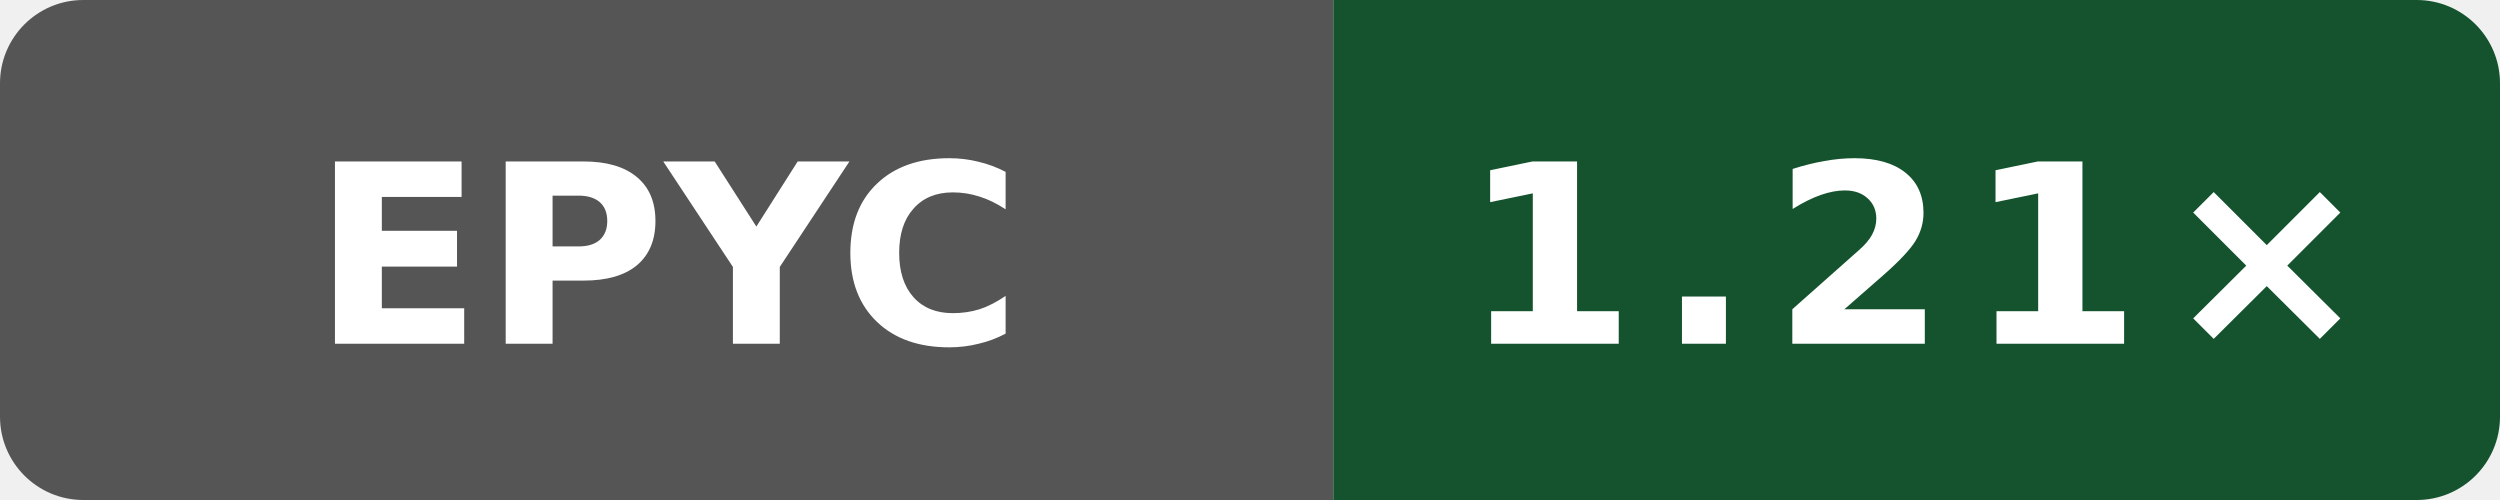
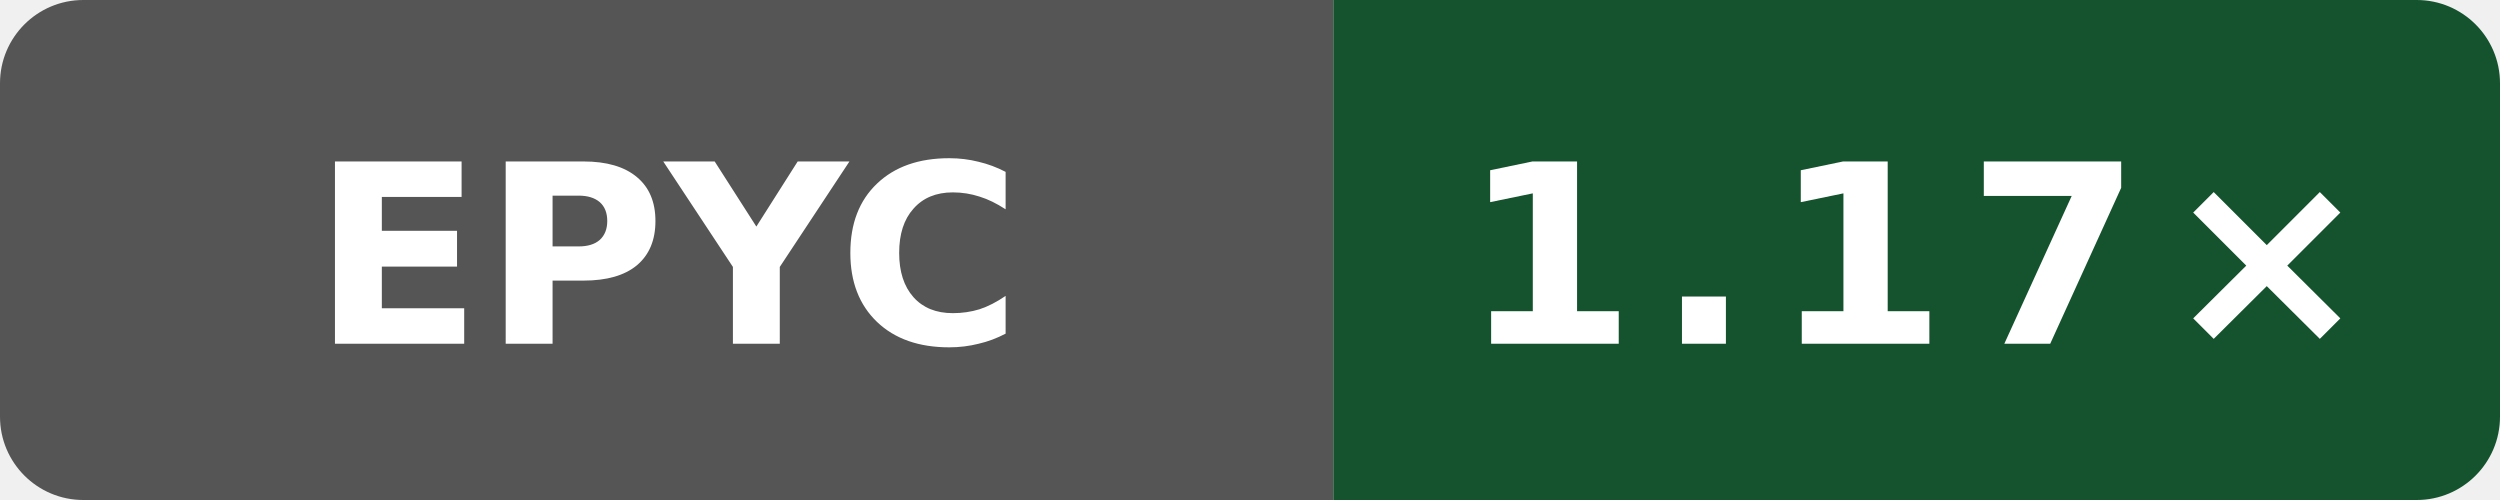
- <svg xmlns="http://www.w3.org/2000/svg" width="120" height="24" viewBox="0 0 120 24" role="img" aria-label="Public O0 generated vs gcc; AMD EPYC 9V74 80-Core Processor; revision 72d294c916f0f3f43e50e812f7efa91937eb9b66: 1.21×">
+ <svg xmlns="http://www.w3.org/2000/svg" width="120" height="24" viewBox="0 0 120 24" role="img" aria-label="Public O0 generated vs gcc; AMD EPYC 7763 64-Core Processor; revision dc908433031b1e72d07206262cb240cdedc9d13b: 1.17×">
  <defs>
    <clipPath id="badge">
      <rect width="120" height="24" rx="4" />
    </clipPath>
  </defs>
  <g clip-path="url(#badge)">
    <rect width="64" height="24" fill="#555" />
    <rect x="64" width="56" height="24" fill="#14532d" />
  </g>
  <text x="32" y="16.5" fill="#fff" text-anchor="middle" font-family="Verdana,Geneva,DejaVu Sans,sans-serif" font-size="12" font-weight="700" textLength="31" lengthAdjust="spacingAndGlyphs">EPYC</text>
-   <text x="92" y="16.5" fill="#fff" text-anchor="middle" font-family="Verdana,Geneva,DejaVu Sans,sans-serif" font-size="12" font-weight="700" letter-spacing="1" textLength="39" lengthAdjust="spacingAndGlyphs">1.21×</text>
+   <text x="92" y="16.5" fill="#fff" text-anchor="middle" font-family="Verdana,Geneva,DejaVu Sans,sans-serif" font-size="12" font-weight="700" letter-spacing="1" textLength="39" lengthAdjust="spacingAndGlyphs">1.17×</text>
</svg>
